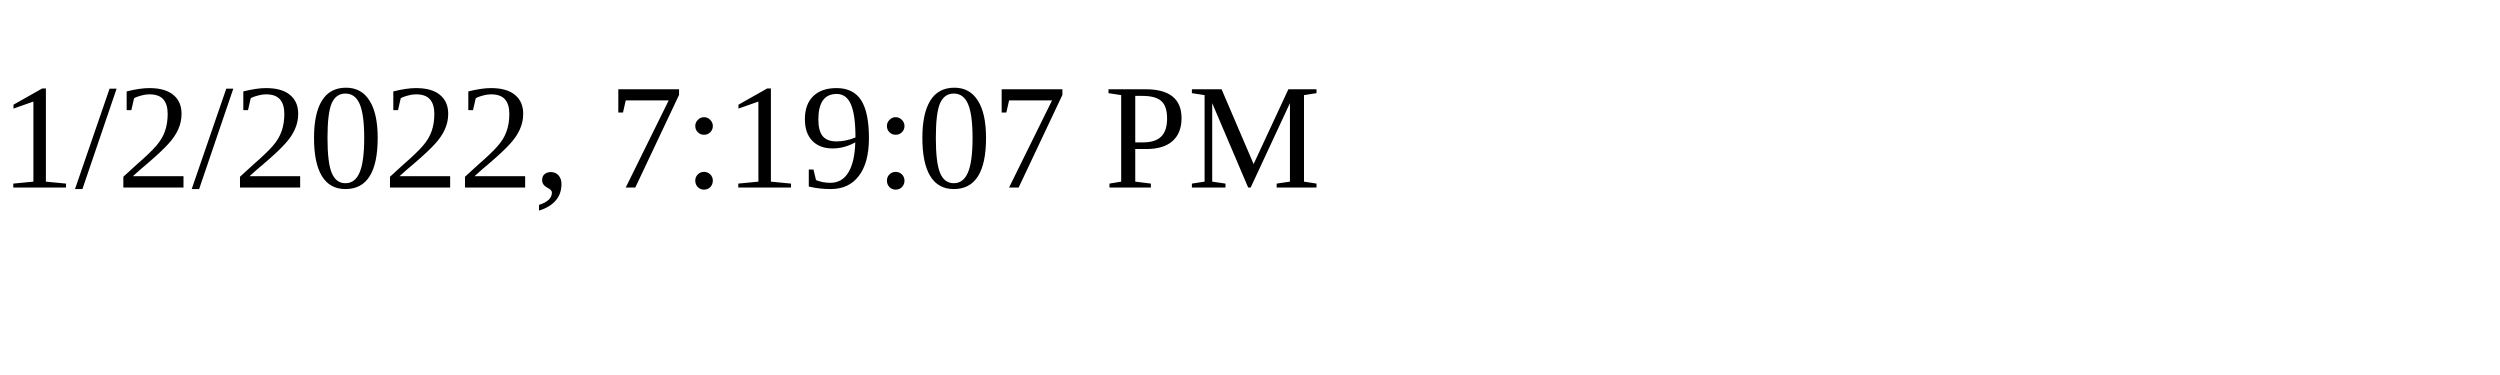
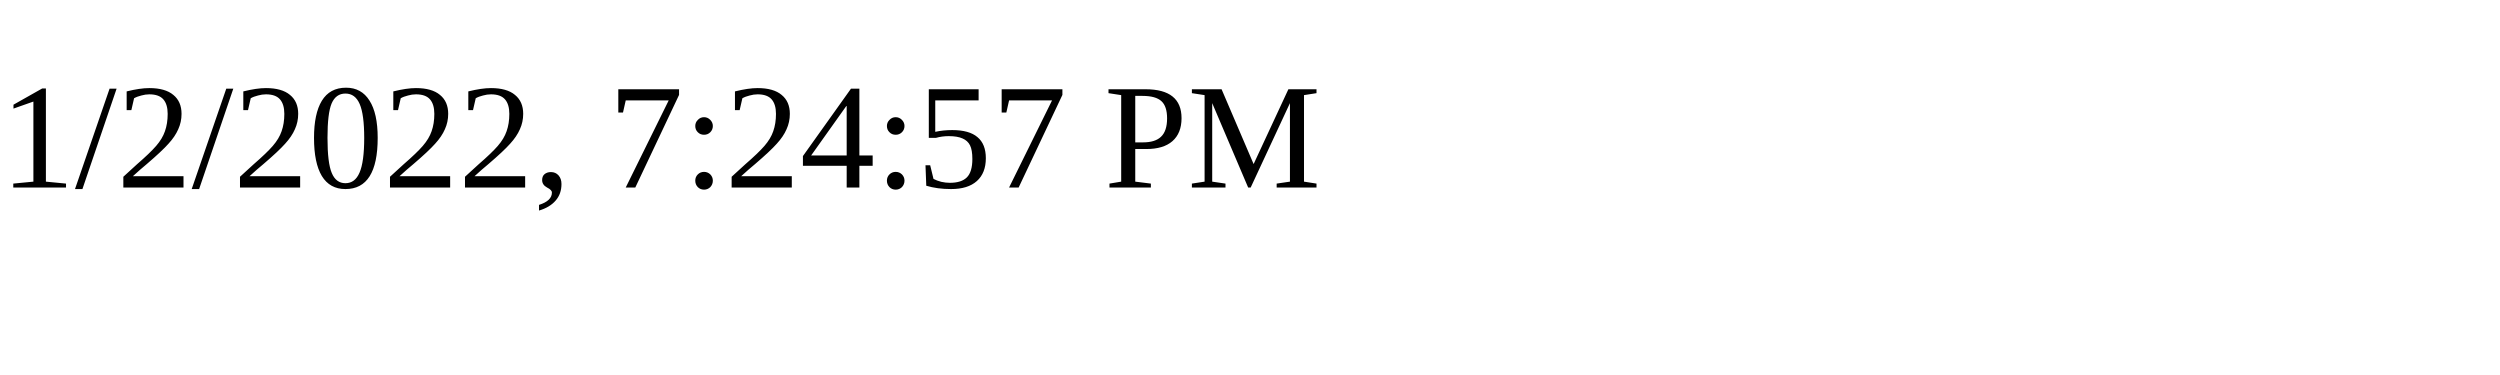
<svg xmlns="http://www.w3.org/2000/svg" height="30" width="200">
-   <text x="0" y="15">1/2/2022, 7:19:07 PM</text>
+   <text x="0" y="15">1/2/2022, 7:24:57 PM</text>
</svg>
